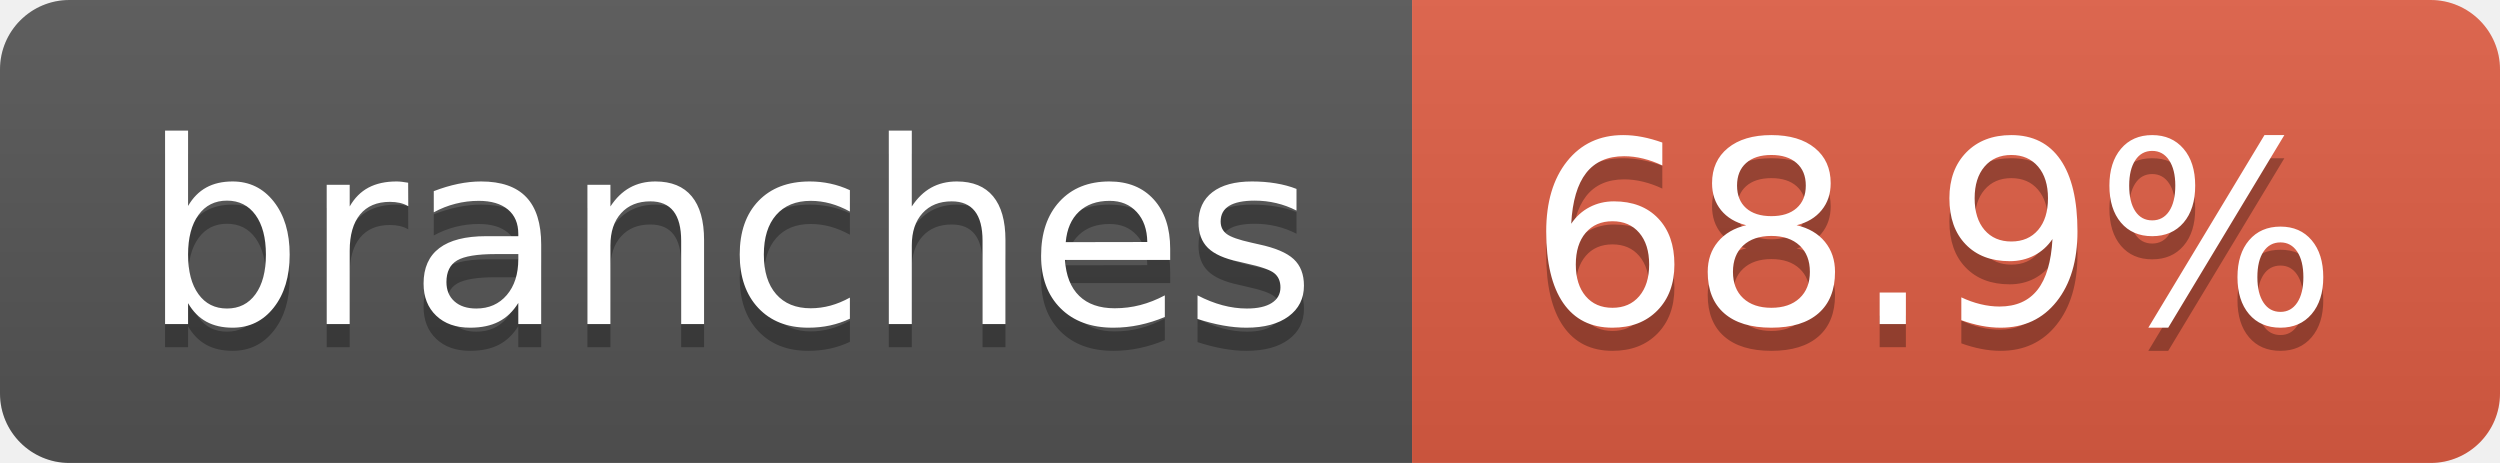
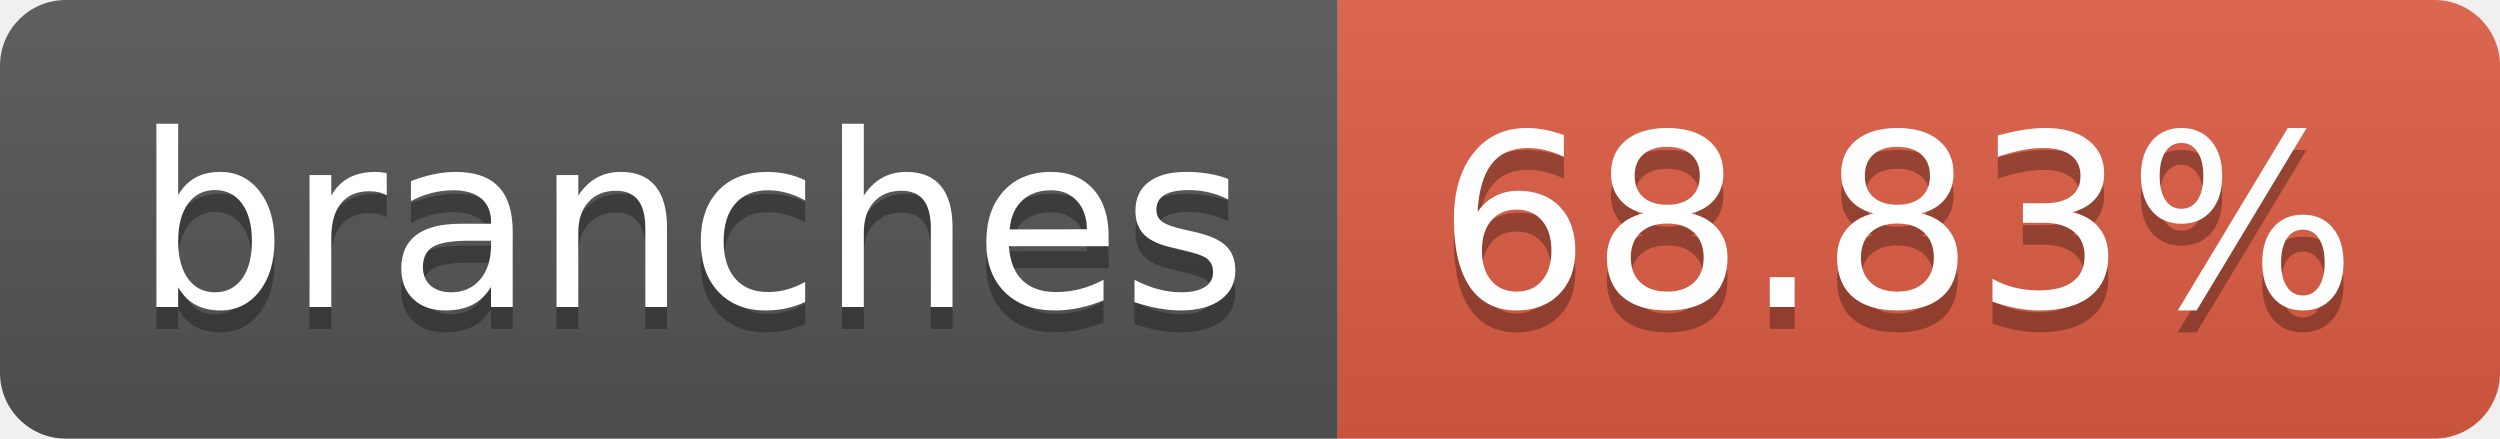
- <svg xmlns="http://www.w3.org/2000/svg" width="108" height="20" role="img" aria-label="branches: 68.9%">
+ <svg xmlns="http://www.w3.org/2000/svg" width="114" height="20" role="img" aria-label="branches: 68.83%">
  <linearGradient id="s" x2="0" y2="100%">
    <stop offset="0" stop-color="#bbb" stop-opacity=".1" />
    <stop offset="1" stop-opacity=".1" />
  </linearGradient>
  <clipPath id="r">
-     <rect width="108" height="20" rx="3" fill="#fff" />
+     <rect width="114" height="20" rx="3" fill="#fff" />
  </clipPath>
  <g clip-path="url(#r)">
    <rect width="61" height="20" fill="#555" />
-     <rect x="61" width="47" height="20" fill="#e05d44" />
-     <rect width="108" height="20" fill="url(#s)" />
+     <rect x="61" width="53" height="20" fill="#e05d44" />
+     <rect width="114" height="20" fill="url(#s)" />
  </g>
  <g fill="#fff" text-anchor="middle" font-family="Verdana,Geneva,DejaVu Sans,sans-serif" text-rendering="geometricPrecision" font-size="110">
    <text aria-hidden="true" x="315" y="150" fill="#010101" fill-opacity=".3" transform="scale(.1)" textLength="510">branches</text>
    <text x="315" y="140" transform="scale(.1)" fill="#fff" textLength="510">branches</text>
-     <text aria-hidden="true" x="835" y="150" fill="#010101" fill-opacity=".3" transform="scale(.1)" textLength="370">68.9%</text>
-     <text x="835" y="140" transform="scale(.1)" fill="#fff" textLength="370">68.9%</text>
+     <text aria-hidden="true" x="865" y="150" fill="#010101" fill-opacity=".3" transform="scale(.1)" textLength="430">68.83%</text>
+     <text x="865" y="140" transform="scale(.1)" fill="#fff" textLength="430">68.83%</text>
  </g>
</svg>
